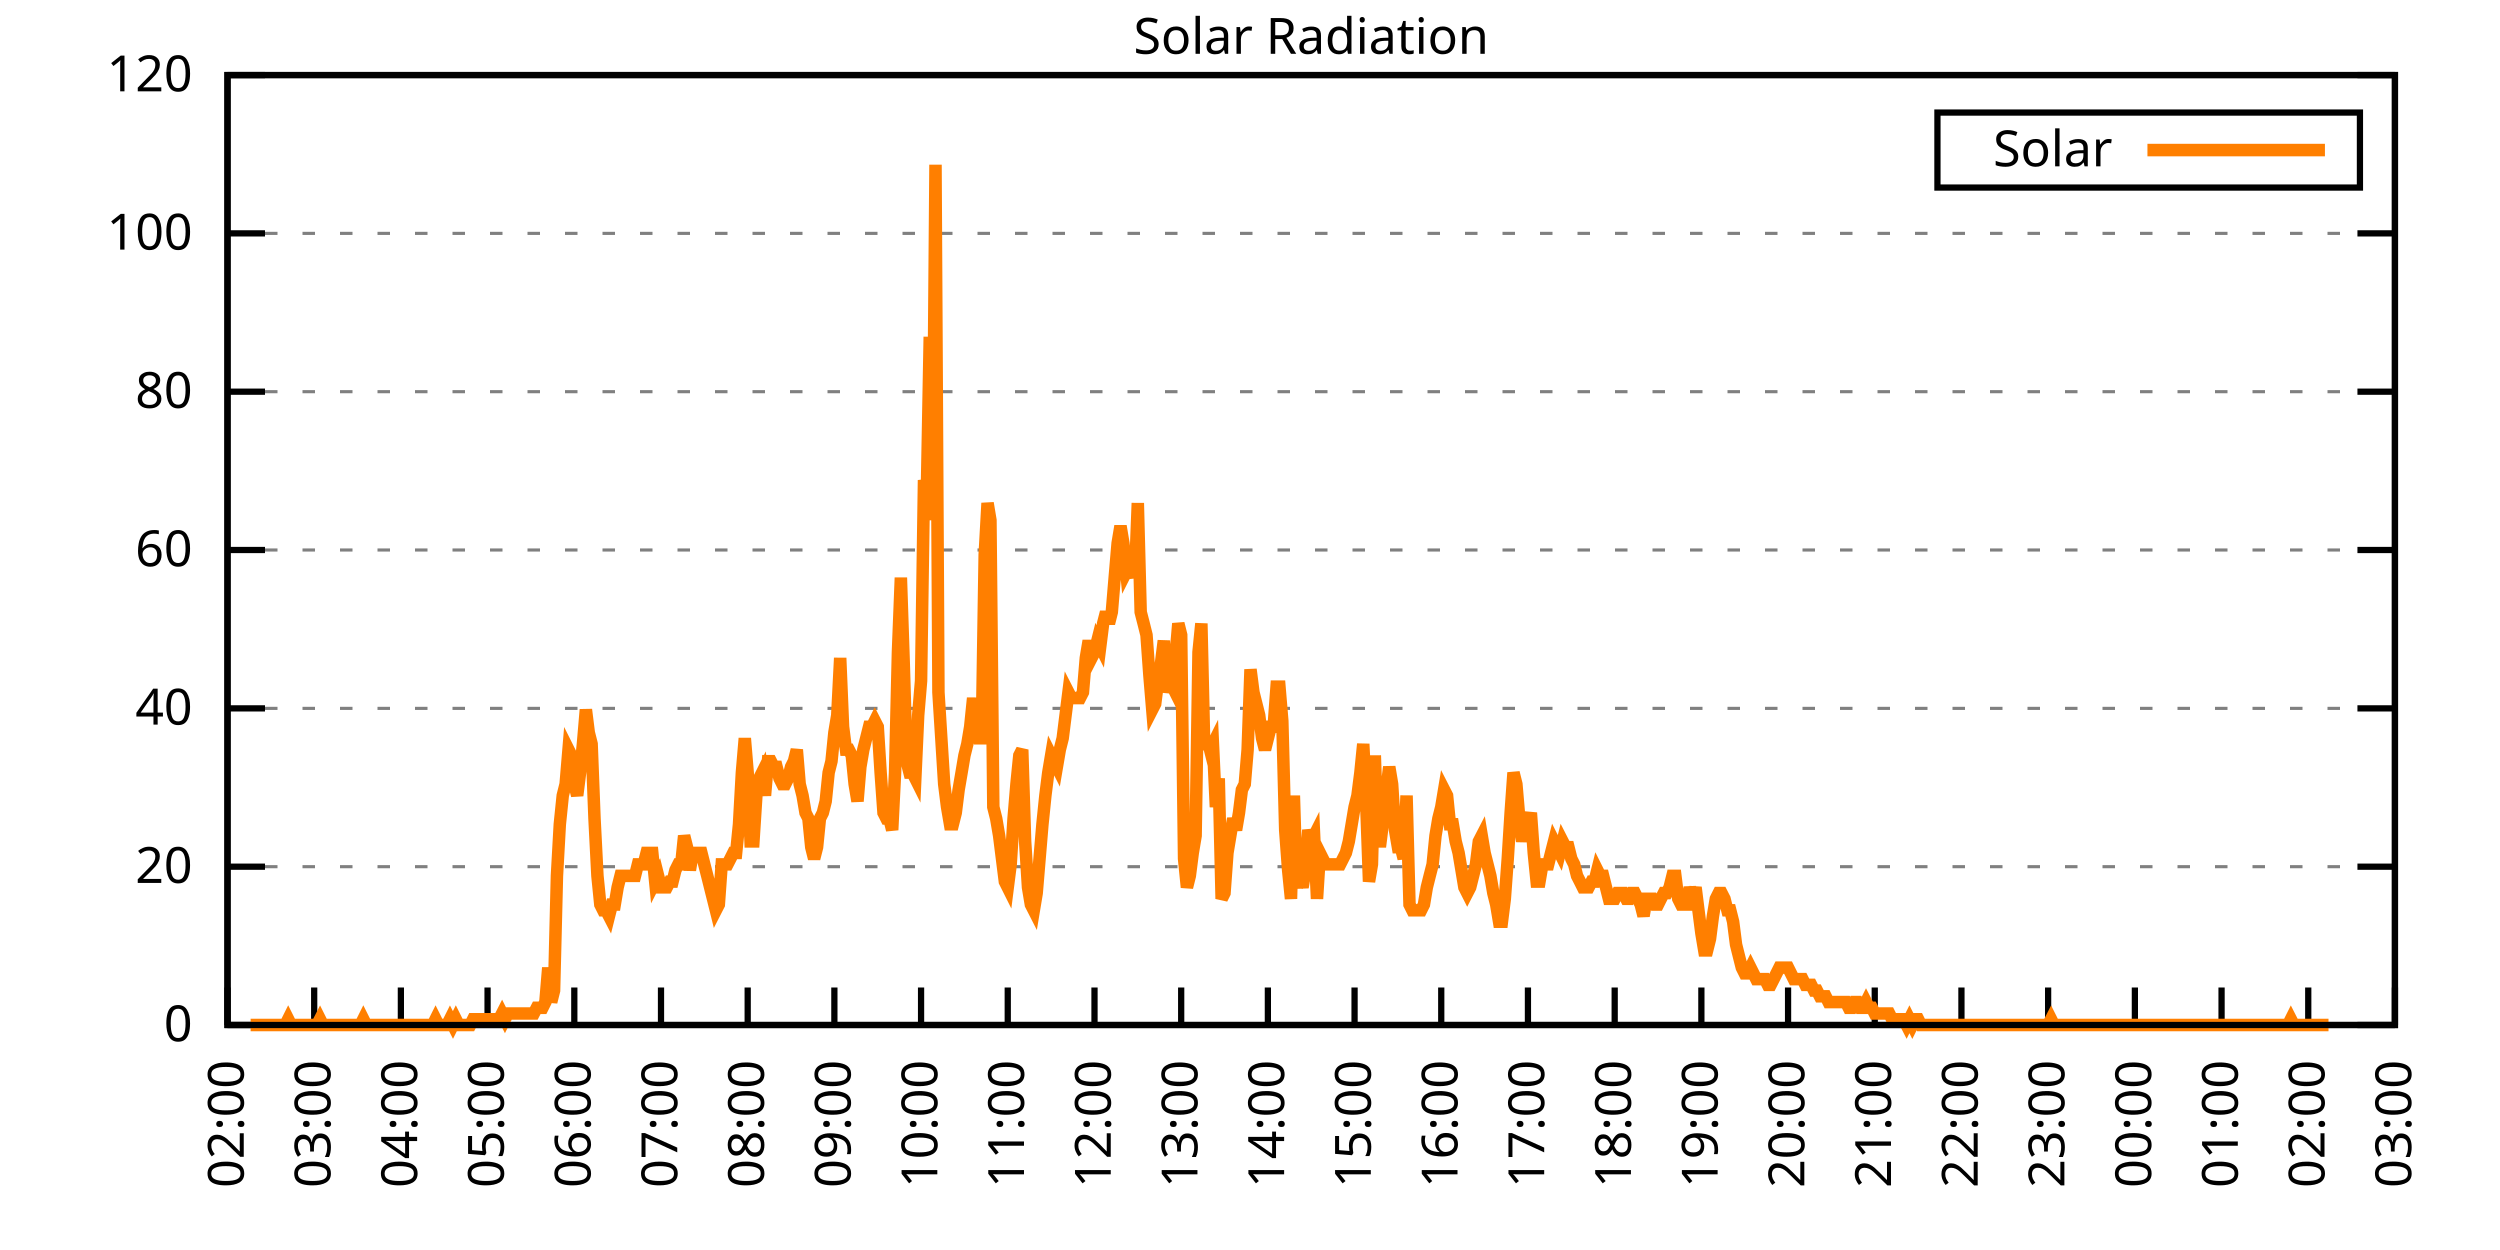
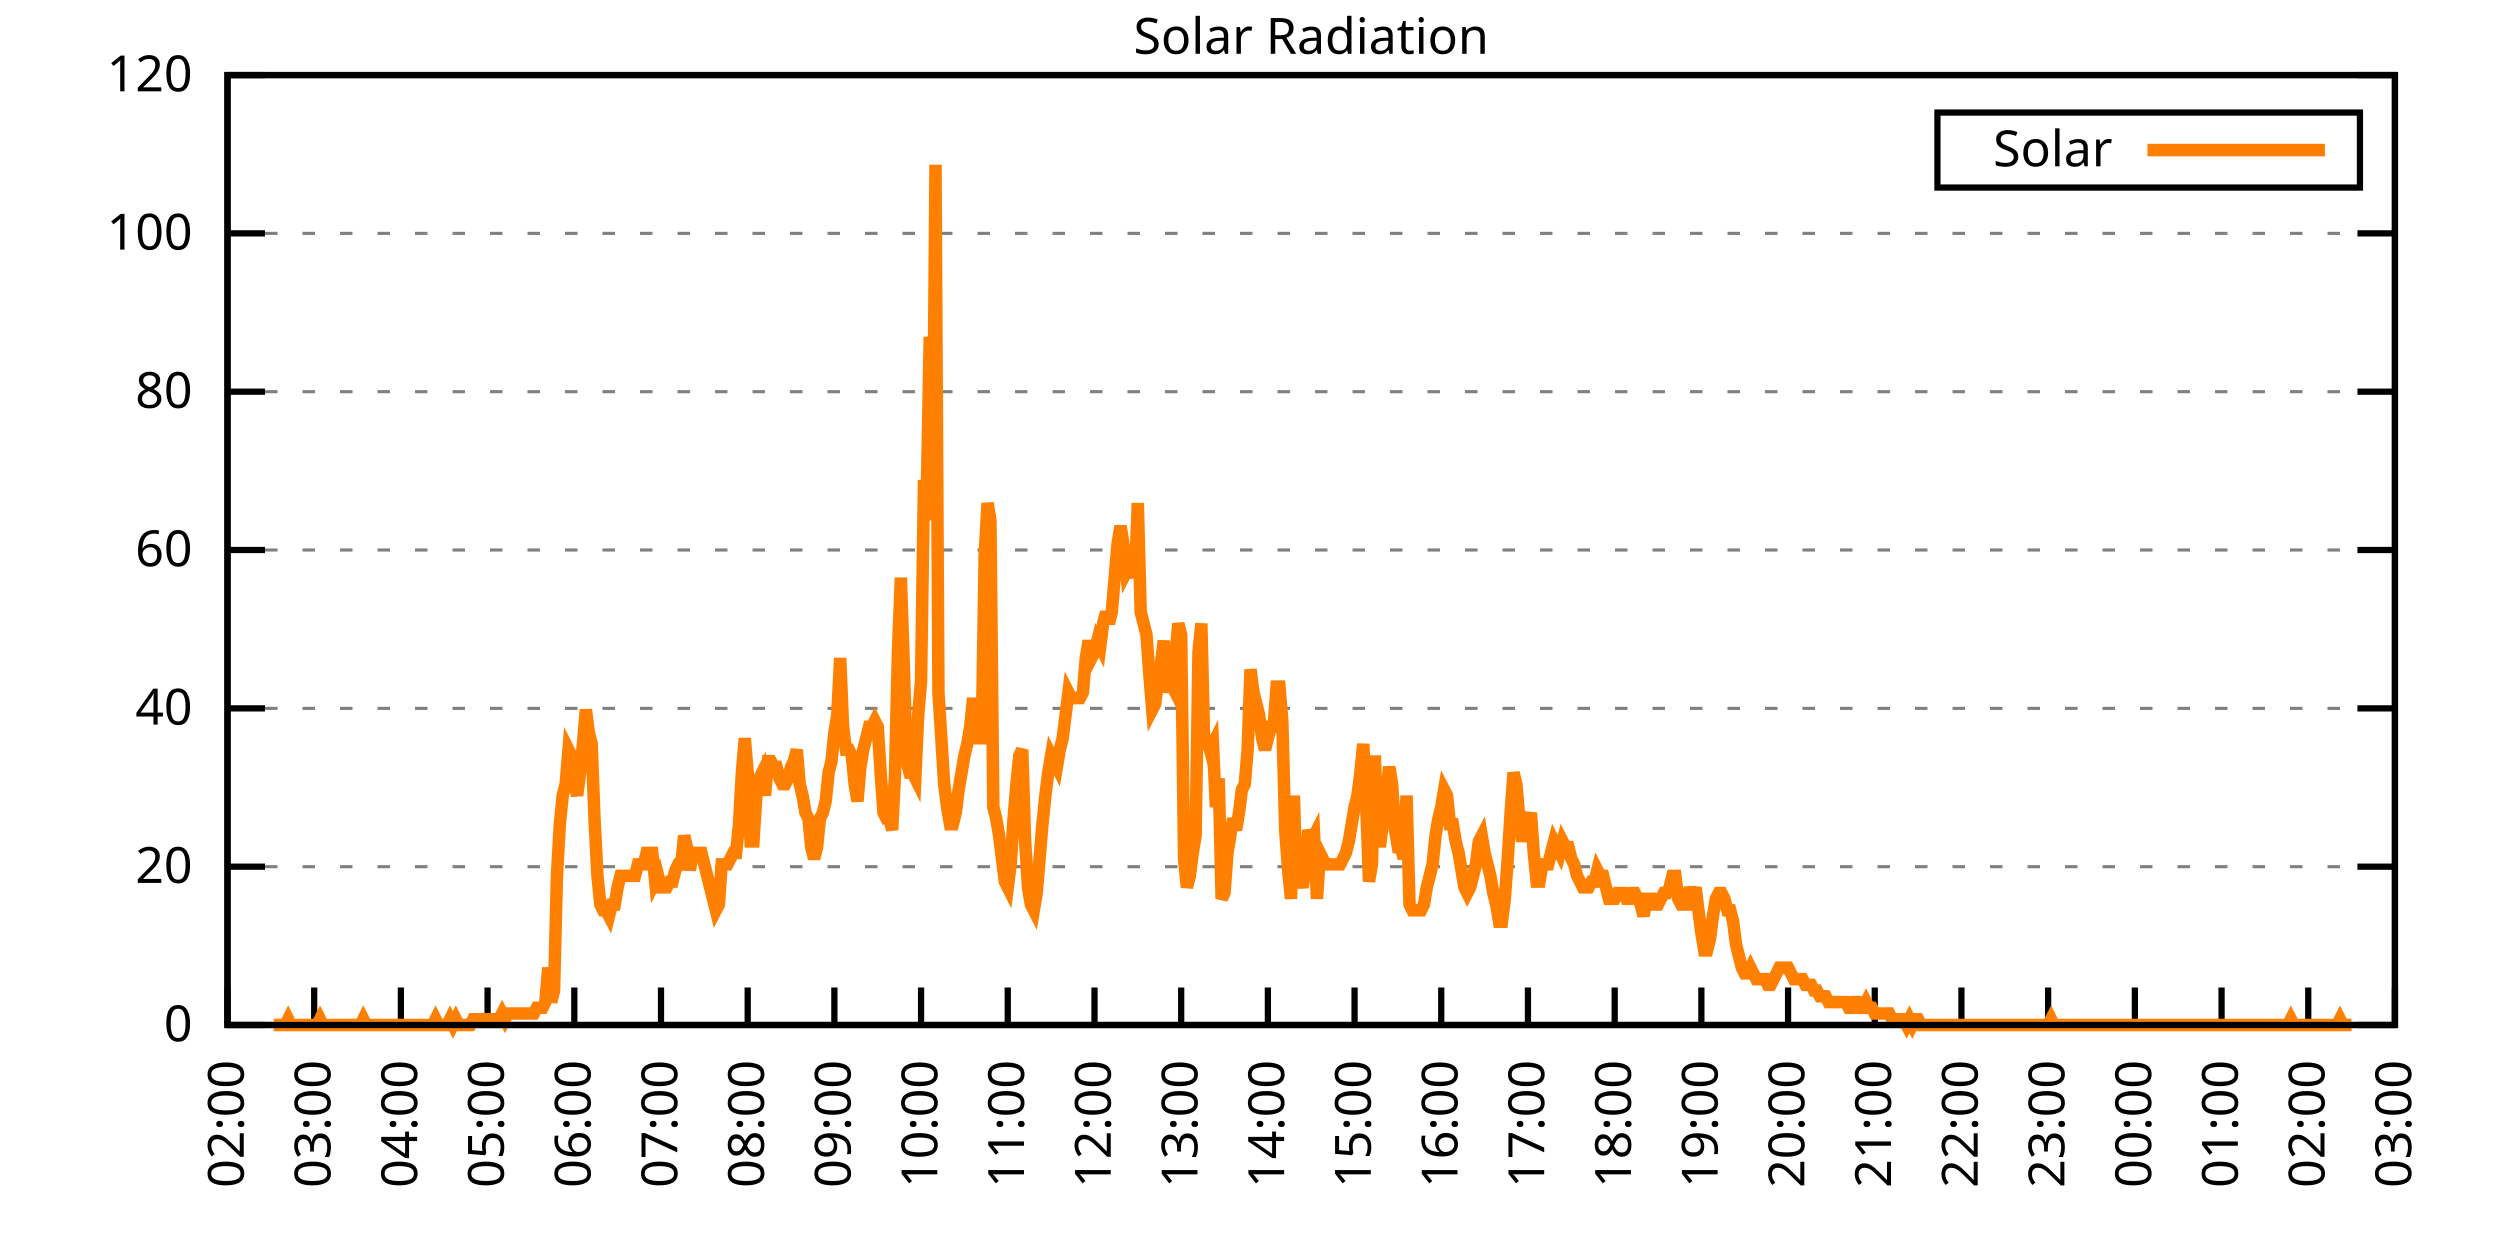
<svg xmlns="http://www.w3.org/2000/svg" xmlns:xlink="http://www.w3.org/1999/xlink" width="400" height="200" viewBox="0 0 400 200">
  <g id="gnuplot_canvas">
    <rect x="0" y="0" width="400" height="200" fill="none" />
    <defs>
      <circle id="gpDot" r="0.5" stroke-width="0.5" stroke="currentColor" />
      <path id="gpPt0" stroke-width="0.333" stroke="currentColor" d="M-1,0 h2 M0,-1 v2" />
      <path id="gpPt1" stroke-width="0.333" stroke="currentColor" d="M-1,-1 L1,1 M1,-1 L-1,1" />
      <path id="gpPt2" stroke-width="0.333" stroke="currentColor" d="M-1,0 L1,0 M0,-1 L0,1 M-1,-1 L1,1 M-1,1 L1,-1" />
      <rect id="gpPt3" stroke-width="0.333" stroke="currentColor" x="-1" y="-1" width="2" height="2" />
      <rect id="gpPt4" stroke-width="0.333" stroke="currentColor" fill="currentColor" x="-1" y="-1" width="2" height="2" />
      <circle id="gpPt5" stroke-width="0.333" stroke="currentColor" cx="0" cy="0" r="1" />
      <use xlink:href="#gpPt5" id="gpPt6" fill="currentColor" stroke="none" />
      <path id="gpPt7" stroke-width="0.333" stroke="currentColor" d="M0,-1.33 L-1.33,0.67 L1.33,0.67 z" />
      <use xlink:href="#gpPt7" id="gpPt8" fill="currentColor" stroke="none" />
      <use xlink:href="#gpPt7" id="gpPt9" stroke="currentColor" transform="rotate(180)" />
      <use xlink:href="#gpPt9" id="gpPt10" fill="currentColor" stroke="none" />
      <use xlink:href="#gpPt3" id="gpPt11" stroke="currentColor" transform="rotate(45)" />
      <use xlink:href="#gpPt11" id="gpPt12" fill="currentColor" stroke="none" />
      <path id="gpPt13" stroke-width="0.333" stroke="currentColor" d="M0,1.330 L1.265,0.411 L0.782,-1.067 L-0.782,-1.076 L-1.265,0.411 z" />
      <use xlink:href="#gpPt13" id="gpPt14" fill="currentColor" stroke="none" />
      <filter id="textbox" filterUnits="objectBoundingBox" x="0" y="0" height="1" width="1">
        <feFlood flood-color="white" flood-opacity="1" result="bgnd" />
        <feComposite in="SourceGraphic" in2="bgnd" operator="atop" />
      </filter>
      <filter id="greybox" filterUnits="objectBoundingBox" x="0" y="0" height="1" width="1">
        <feFlood flood-color="lightgrey" flood-opacity="1" result="grey" />
        <feComposite in="SourceGraphic" in2="grey" operator="atop" />
      </filter>
    </defs>
    <g fill="none" color="white" stroke="currentColor" stroke-width="1.00" stroke-linecap="butt" stroke-linejoin="miter">
</g>
    <g fill="none" color="black" stroke="currentColor" stroke-width="1.00" stroke-linecap="butt" stroke-linejoin="miter">
      <g stroke="none" shape-rendering="crispEdges">
        <polygon fill="rgb(255, 255, 255)" points="36.40,164.00 383.18,164.00 383.18,12.02 36.40,12.02 " />
      </g>
    </g>
    <g fill="none" color="black" stroke="currentColor" stroke-width="1.00" stroke-linecap="butt" stroke-linejoin="miter">
</g>
    <g fill="none" color="black" stroke="black" stroke-width="0.50" stroke-linecap="butt" stroke-linejoin="miter">
</g>
    <g fill="none" color="gray" stroke="currentColor" stroke-width="0.50" stroke-linecap="butt" stroke-linejoin="miter">
      <path stroke="gray" stroke-dasharray="2,4" class="gridline" d="M36.40,164.00 L383.19,164.00  " />
    </g>
    <g fill="none" color="gray" stroke="gray" stroke-width="1.00" stroke-linecap="butt" stroke-linejoin="miter">
</g>
    <g fill="none" color="black" stroke="currentColor" stroke-width="1.00" stroke-linecap="butt" stroke-linejoin="miter">
      <path stroke="black" d="M36.40,164.00 L42.40,164.00 M383.19,164.00 L377.19,164.00  " />
      <g transform="translate(30.80,166.60)" stroke="none" fill="black" font-family="Sans" font-size="8.00" text-anchor="end">
        <text>
          <tspan font-family="Sans"> 0</tspan>
        </text>
      </g>
    </g>
    <g fill="none" color="black" stroke="currentColor" stroke-width="1.00" stroke-linecap="butt" stroke-linejoin="miter">
</g>
    <g fill="none" color="black" stroke="black" stroke-width="0.50" stroke-linecap="butt" stroke-linejoin="miter">
</g>
    <g fill="none" color="gray" stroke="currentColor" stroke-width="0.50" stroke-linecap="butt" stroke-linejoin="miter">
      <path stroke="gray" stroke-dasharray="2,4" class="gridline" d="M36.40,138.67 L383.19,138.67  " />
    </g>
    <g fill="none" color="gray" stroke="gray" stroke-width="1.00" stroke-linecap="butt" stroke-linejoin="miter">
</g>
    <g fill="none" color="black" stroke="currentColor" stroke-width="1.00" stroke-linecap="butt" stroke-linejoin="miter">
      <path stroke="black" d="M36.40,138.67 L42.40,138.67 M383.19,138.67 L377.19,138.67  " />
      <g transform="translate(30.80,141.27)" stroke="none" fill="black" font-family="Sans" font-size="8.00" text-anchor="end">
        <text>
          <tspan font-family="Sans"> 20</tspan>
        </text>
      </g>
    </g>
    <g fill="none" color="black" stroke="currentColor" stroke-width="1.00" stroke-linecap="butt" stroke-linejoin="miter">
</g>
    <g fill="none" color="black" stroke="black" stroke-width="0.50" stroke-linecap="butt" stroke-linejoin="miter">
</g>
    <g fill="none" color="gray" stroke="currentColor" stroke-width="0.50" stroke-linecap="butt" stroke-linejoin="miter">
      <path stroke="gray" stroke-dasharray="2,4" class="gridline" d="M36.40,113.34 L383.19,113.34  " />
    </g>
    <g fill="none" color="gray" stroke="gray" stroke-width="1.00" stroke-linecap="butt" stroke-linejoin="miter">
</g>
    <g fill="none" color="black" stroke="currentColor" stroke-width="1.00" stroke-linecap="butt" stroke-linejoin="miter">
      <path stroke="black" d="M36.40,113.34 L42.40,113.34 M383.19,113.34 L377.19,113.34  " />
      <g transform="translate(30.80,115.94)" stroke="none" fill="black" font-family="Sans" font-size="8.00" text-anchor="end">
        <text>
          <tspan font-family="Sans"> 40</tspan>
        </text>
      </g>
    </g>
    <g fill="none" color="black" stroke="currentColor" stroke-width="1.00" stroke-linecap="butt" stroke-linejoin="miter">
</g>
    <g fill="none" color="black" stroke="black" stroke-width="0.50" stroke-linecap="butt" stroke-linejoin="miter">
</g>
    <g fill="none" color="gray" stroke="currentColor" stroke-width="0.50" stroke-linecap="butt" stroke-linejoin="miter">
      <path stroke="gray" stroke-dasharray="2,4" class="gridline" d="M36.40,88.00 L383.19,88.00  " />
    </g>
    <g fill="none" color="gray" stroke="gray" stroke-width="1.00" stroke-linecap="butt" stroke-linejoin="miter">
</g>
    <g fill="none" color="black" stroke="currentColor" stroke-width="1.00" stroke-linecap="butt" stroke-linejoin="miter">
      <path stroke="black" d="M36.40,88.00 L42.40,88.00 M383.19,88.00 L377.19,88.00  " />
      <g transform="translate(30.80,90.60)" stroke="none" fill="black" font-family="Sans" font-size="8.00" text-anchor="end">
        <text>
          <tspan font-family="Sans"> 60</tspan>
        </text>
      </g>
    </g>
    <g fill="none" color="black" stroke="currentColor" stroke-width="1.00" stroke-linecap="butt" stroke-linejoin="miter">
</g>
    <g fill="none" color="black" stroke="black" stroke-width="0.50" stroke-linecap="butt" stroke-linejoin="miter">
</g>
    <g fill="none" color="gray" stroke="currentColor" stroke-width="0.50" stroke-linecap="butt" stroke-linejoin="miter">
      <path stroke="gray" stroke-dasharray="2,4" class="gridline" d="M36.40,62.67 L383.19,62.67  " />
    </g>
    <g fill="none" color="gray" stroke="gray" stroke-width="1.00" stroke-linecap="butt" stroke-linejoin="miter">
</g>
    <g fill="none" color="black" stroke="currentColor" stroke-width="1.00" stroke-linecap="butt" stroke-linejoin="miter">
      <path stroke="black" d="M36.40,62.67 L42.40,62.67 M383.19,62.67 L377.19,62.67  " />
      <g transform="translate(30.80,65.27)" stroke="none" fill="black" font-family="Sans" font-size="8.00" text-anchor="end">
        <text>
          <tspan font-family="Sans"> 80</tspan>
        </text>
      </g>
    </g>
    <g fill="none" color="black" stroke="currentColor" stroke-width="1.00" stroke-linecap="butt" stroke-linejoin="miter">
</g>
    <g fill="none" color="black" stroke="black" stroke-width="0.50" stroke-linecap="butt" stroke-linejoin="miter">
</g>
    <g fill="none" color="gray" stroke="currentColor" stroke-width="0.50" stroke-linecap="butt" stroke-linejoin="miter">
      <path stroke="gray" stroke-dasharray="2,4" class="gridline" d="M36.40,37.34 L383.19,37.34  " />
    </g>
    <g fill="none" color="gray" stroke="gray" stroke-width="1.00" stroke-linecap="butt" stroke-linejoin="miter">
</g>
    <g fill="none" color="black" stroke="currentColor" stroke-width="1.00" stroke-linecap="butt" stroke-linejoin="miter">
      <path stroke="black" d="M36.40,37.34 L42.40,37.34 M383.19,37.34 L377.19,37.34  " />
      <g transform="translate(30.80,39.94)" stroke="none" fill="black" font-family="Sans" font-size="8.00" text-anchor="end">
        <text>
          <tspan font-family="Sans"> 100</tspan>
        </text>
      </g>
    </g>
    <g fill="none" color="black" stroke="currentColor" stroke-width="1.00" stroke-linecap="butt" stroke-linejoin="miter">
</g>
    <g fill="none" color="black" stroke="black" stroke-width="0.50" stroke-linecap="butt" stroke-linejoin="miter">
</g>
    <g fill="none" color="gray" stroke="currentColor" stroke-width="0.50" stroke-linecap="butt" stroke-linejoin="miter">
      <path stroke="gray" stroke-dasharray="2,4" class="gridline" d="M36.40,12.01 L383.19,12.01  " />
    </g>
    <g fill="none" color="gray" stroke="gray" stroke-width="1.00" stroke-linecap="butt" stroke-linejoin="miter">
</g>
    <g fill="none" color="black" stroke="currentColor" stroke-width="1.00" stroke-linecap="butt" stroke-linejoin="miter">
      <path stroke="black" d="M36.40,12.01 L42.40,12.01 M383.19,12.01 L377.19,12.01  " />
      <g transform="translate(30.80,14.61)" stroke="none" fill="black" font-family="Sans" font-size="8.00" text-anchor="end">
        <text>
          <tspan font-family="Sans"> 120</tspan>
        </text>
      </g>
    </g>
    <g fill="none" color="black" stroke="currentColor" stroke-width="1.00" stroke-linecap="butt" stroke-linejoin="miter">
      <path stroke="black" d="M36.40,164.00 L36.40,158.00  " />
      <g transform="translate(39.00,169.60) rotate(270.00)" stroke="none" fill="black" font-family="Sans" font-size="8.00" text-anchor="end">
        <text>
          <tspan font-family="Sans">02:00</tspan>
        </text>
      </g>
    </g>
    <g fill="none" color="black" stroke="currentColor" stroke-width="1.00" stroke-linecap="butt" stroke-linejoin="miter">
      <path stroke="black" d="M50.27,164.00 L50.27,158.00  " />
      <g transform="translate(52.87,169.60) rotate(270.00)" stroke="none" fill="black" font-family="Sans" font-size="8.00" text-anchor="end">
        <text>
          <tspan font-family="Sans">03:00</tspan>
        </text>
      </g>
    </g>
    <g fill="none" color="black" stroke="currentColor" stroke-width="1.00" stroke-linecap="butt" stroke-linejoin="miter">
      <path stroke="black" d="M64.14,164.00 L64.14,158.00  " />
      <g transform="translate(66.74,169.60) rotate(270.00)" stroke="none" fill="black" font-family="Sans" font-size="8.00" text-anchor="end">
        <text>
          <tspan font-family="Sans">04:00</tspan>
        </text>
      </g>
    </g>
    <g fill="none" color="black" stroke="currentColor" stroke-width="1.00" stroke-linecap="butt" stroke-linejoin="miter">
      <path stroke="black" d="M78.01,164.00 L78.01,158.00  " />
      <g transform="translate(80.61,169.60) rotate(270.00)" stroke="none" fill="black" font-family="Sans" font-size="8.00" text-anchor="end">
        <text>
          <tspan font-family="Sans">05:00</tspan>
        </text>
      </g>
    </g>
    <g fill="none" color="black" stroke="currentColor" stroke-width="1.00" stroke-linecap="butt" stroke-linejoin="miter">
      <path stroke="black" d="M91.89,164.00 L91.89,158.00  " />
      <g transform="translate(94.49,169.60) rotate(270.00)" stroke="none" fill="black" font-family="Sans" font-size="8.00" text-anchor="end">
        <text>
          <tspan font-family="Sans">06:00</tspan>
        </text>
      </g>
    </g>
    <g fill="none" color="black" stroke="currentColor" stroke-width="1.00" stroke-linecap="butt" stroke-linejoin="miter">
      <path stroke="black" d="M105.76,164.00 L105.76,158.00  " />
      <g transform="translate(108.36,169.60) rotate(270.00)" stroke="none" fill="black" font-family="Sans" font-size="8.00" text-anchor="end">
        <text>
          <tspan font-family="Sans">07:00</tspan>
        </text>
      </g>
    </g>
    <g fill="none" color="black" stroke="currentColor" stroke-width="1.00" stroke-linecap="butt" stroke-linejoin="miter">
      <path stroke="black" d="M119.63,164.00 L119.63,158.00  " />
      <g transform="translate(122.23,169.60) rotate(270.00)" stroke="none" fill="black" font-family="Sans" font-size="8.00" text-anchor="end">
        <text>
          <tspan font-family="Sans">08:00</tspan>
        </text>
      </g>
    </g>
    <g fill="none" color="black" stroke="currentColor" stroke-width="1.00" stroke-linecap="butt" stroke-linejoin="miter">
      <path stroke="black" d="M133.50,164.00 L133.50,158.00  " />
      <g transform="translate(136.10,169.60) rotate(270.00)" stroke="none" fill="black" font-family="Sans" font-size="8.00" text-anchor="end">
        <text>
          <tspan font-family="Sans">09:00</tspan>
        </text>
      </g>
    </g>
    <g fill="none" color="black" stroke="currentColor" stroke-width="1.00" stroke-linecap="butt" stroke-linejoin="miter">
      <path stroke="black" d="M147.37,164.00 L147.37,158.00  " />
      <g transform="translate(149.97,169.60) rotate(270.00)" stroke="none" fill="black" font-family="Sans" font-size="8.00" text-anchor="end">
        <text>
          <tspan font-family="Sans">10:00</tspan>
        </text>
      </g>
    </g>
    <g fill="none" color="black" stroke="currentColor" stroke-width="1.00" stroke-linecap="butt" stroke-linejoin="miter">
      <path stroke="black" d="M161.24,164.00 L161.24,158.00  " />
      <g transform="translate(163.84,169.60) rotate(270.00)" stroke="none" fill="black" font-family="Sans" font-size="8.00" text-anchor="end">
        <text>
          <tspan font-family="Sans">11:00</tspan>
        </text>
      </g>
    </g>
    <g fill="none" color="black" stroke="currentColor" stroke-width="1.00" stroke-linecap="butt" stroke-linejoin="miter">
      <path stroke="black" d="M175.12,164.00 L175.12,158.00  " />
      <g transform="translate(177.72,169.60) rotate(270.00)" stroke="none" fill="black" font-family="Sans" font-size="8.00" text-anchor="end">
        <text>
          <tspan font-family="Sans">12:00</tspan>
        </text>
      </g>
    </g>
    <g fill="none" color="black" stroke="currentColor" stroke-width="1.00" stroke-linecap="butt" stroke-linejoin="miter">
      <path stroke="black" d="M188.99,164.00 L188.99,158.00  " />
      <g transform="translate(191.59,169.60) rotate(270.00)" stroke="none" fill="black" font-family="Sans" font-size="8.00" text-anchor="end">
        <text>
          <tspan font-family="Sans">13:00</tspan>
        </text>
      </g>
    </g>
    <g fill="none" color="black" stroke="currentColor" stroke-width="1.00" stroke-linecap="butt" stroke-linejoin="miter">
      <path stroke="black" d="M202.86,164.00 L202.86,158.00  " />
      <g transform="translate(205.46,169.60) rotate(270.00)" stroke="none" fill="black" font-family="Sans" font-size="8.00" text-anchor="end">
        <text>
          <tspan font-family="Sans">14:00</tspan>
        </text>
      </g>
    </g>
    <g fill="none" color="black" stroke="currentColor" stroke-width="1.00" stroke-linecap="butt" stroke-linejoin="miter">
      <path stroke="black" d="M216.73,164.00 L216.73,158.00  " />
      <g transform="translate(219.33,169.60) rotate(270.00)" stroke="none" fill="black" font-family="Sans" font-size="8.00" text-anchor="end">
        <text>
          <tspan font-family="Sans">15:00</tspan>
        </text>
      </g>
    </g>
    <g fill="none" color="black" stroke="currentColor" stroke-width="1.00" stroke-linecap="butt" stroke-linejoin="miter">
      <path stroke="black" d="M230.60,164.00 L230.60,158.00  " />
      <g transform="translate(233.20,169.60) rotate(270.00)" stroke="none" fill="black" font-family="Sans" font-size="8.00" text-anchor="end">
        <text>
          <tspan font-family="Sans">16:00</tspan>
        </text>
      </g>
    </g>
    <g fill="none" color="black" stroke="currentColor" stroke-width="1.00" stroke-linecap="butt" stroke-linejoin="miter">
      <path stroke="black" d="M244.47,164.00 L244.47,158.00  " />
      <g transform="translate(247.07,169.60) rotate(270.00)" stroke="none" fill="black" font-family="Sans" font-size="8.00" text-anchor="end">
        <text>
          <tspan font-family="Sans">17:00</tspan>
        </text>
      </g>
    </g>
    <g fill="none" color="black" stroke="currentColor" stroke-width="1.00" stroke-linecap="butt" stroke-linejoin="miter">
      <path stroke="black" d="M258.35,164.00 L258.35,158.00  " />
      <g transform="translate(260.95,169.60) rotate(270.00)" stroke="none" fill="black" font-family="Sans" font-size="8.00" text-anchor="end">
        <text>
          <tspan font-family="Sans">18:00</tspan>
        </text>
      </g>
    </g>
    <g fill="none" color="black" stroke="currentColor" stroke-width="1.00" stroke-linecap="butt" stroke-linejoin="miter">
      <path stroke="black" d="M272.22,164.00 L272.22,158.00  " />
      <g transform="translate(274.82,169.60) rotate(270.00)" stroke="none" fill="black" font-family="Sans" font-size="8.00" text-anchor="end">
        <text>
          <tspan font-family="Sans">19:00</tspan>
        </text>
      </g>
    </g>
    <g fill="none" color="black" stroke="currentColor" stroke-width="1.00" stroke-linecap="butt" stroke-linejoin="miter">
      <path stroke="black" d="M286.09,164.00 L286.09,158.00  " />
      <g transform="translate(288.69,169.60) rotate(270.00)" stroke="none" fill="black" font-family="Sans" font-size="8.00" text-anchor="end">
        <text>
          <tspan font-family="Sans">20:00</tspan>
        </text>
      </g>
    </g>
    <g fill="none" color="black" stroke="currentColor" stroke-width="1.00" stroke-linecap="butt" stroke-linejoin="miter">
      <path stroke="black" d="M299.96,164.00 L299.96,158.00  " />
      <g transform="translate(302.56,169.60) rotate(270.00)" stroke="none" fill="black" font-family="Sans" font-size="8.00" text-anchor="end">
        <text>
          <tspan font-family="Sans">21:00</tspan>
        </text>
      </g>
    </g>
    <g fill="none" color="black" stroke="currentColor" stroke-width="1.00" stroke-linecap="butt" stroke-linejoin="miter">
      <path stroke="black" d="M313.83,164.00 L313.83,158.00  " />
      <g transform="translate(316.43,169.60) rotate(270.00)" stroke="none" fill="black" font-family="Sans" font-size="8.00" text-anchor="end">
        <text>
          <tspan font-family="Sans">22:00</tspan>
        </text>
      </g>
    </g>
    <g fill="none" color="black" stroke="currentColor" stroke-width="1.00" stroke-linecap="butt" stroke-linejoin="miter">
      <path stroke="black" d="M327.70,164.00 L327.70,158.00  " />
      <g transform="translate(330.30,169.60) rotate(270.00)" stroke="none" fill="black" font-family="Sans" font-size="8.00" text-anchor="end">
        <text>
          <tspan font-family="Sans">23:00</tspan>
        </text>
      </g>
    </g>
    <g fill="none" color="black" stroke="currentColor" stroke-width="1.00" stroke-linecap="butt" stroke-linejoin="miter">
      <path stroke="black" d="M341.58,164.00 L341.58,158.00  " />
      <g transform="translate(344.18,169.60) rotate(270.00)" stroke="none" fill="black" font-family="Sans" font-size="8.00" text-anchor="end">
        <text>
          <tspan font-family="Sans">00:00</tspan>
        </text>
      </g>
    </g>
    <g fill="none" color="black" stroke="currentColor" stroke-width="1.00" stroke-linecap="butt" stroke-linejoin="miter">
      <path stroke="black" d="M355.45,164.00 L355.45,158.00  " />
      <g transform="translate(358.05,169.60) rotate(270.00)" stroke="none" fill="black" font-family="Sans" font-size="8.00" text-anchor="end">
        <text>
          <tspan font-family="Sans">01:00</tspan>
        </text>
      </g>
    </g>
    <g fill="none" color="black" stroke="currentColor" stroke-width="1.00" stroke-linecap="butt" stroke-linejoin="miter">
      <path stroke="black" d="M369.32,164.00 L369.32,158.00  " />
      <g transform="translate(371.92,169.60) rotate(270.00)" stroke="none" fill="black" font-family="Sans" font-size="8.00" text-anchor="end">
        <text>
          <tspan font-family="Sans">02:00</tspan>
        </text>
      </g>
    </g>
    <g fill="none" color="black" stroke="currentColor" stroke-width="1.00" stroke-linecap="butt" stroke-linejoin="miter">
      <path stroke="black" d="M383.19,164.00 L383.19,158.00  " />
      <g transform="translate(385.79,169.60) rotate(270.00)" stroke="none" fill="black" font-family="Sans" font-size="8.00" text-anchor="end">
        <text>
          <tspan font-family="Sans">03:00</tspan>
        </text>
      </g>
    </g>
    <g fill="none" color="black" stroke="currentColor" stroke-width="1.00" stroke-linecap="butt" stroke-linejoin="miter">
</g>
    <g fill="none" color="black" stroke="currentColor" stroke-width="1.00" stroke-linecap="butt" stroke-linejoin="miter">
      <path stroke="black" d="M36.40,12.01 L36.40,164.00 L383.19,164.00 L383.19,12.01 L36.40,12.01 Z  " />
    </g>
    <g fill="none" color="black" stroke="currentColor" stroke-width="1.00" stroke-linecap="butt" stroke-linejoin="miter">
</g>
    <g fill="none" color="black" stroke="currentColor" stroke-width="1.00" stroke-linecap="butt" stroke-linejoin="miter">
      <path stroke="black" d="M309.99,30.01 L309.99,18.01 L377.59,18.01 L377.59,30.01 L309.99,30.01 Z  " />
    </g>
    <g id="Solar_Radiation_plot_1">
      <g fill="none" color="white" stroke="black" stroke-width="2.00" stroke-linecap="butt" stroke-linejoin="miter">
</g>
      <g fill="none" color="black" stroke="currentColor" stroke-width="2.00" stroke-linecap="butt" stroke-linejoin="miter">
        <g transform="translate(337.99,26.61)" stroke="none" fill="black" font-family="Sans" font-size="8.00" text-anchor="end">
          <text>
            <tspan font-family="Sans">Solar</tspan>
          </text>
        </g>
      </g>
      <g fill="none" color="black" stroke="currentColor" stroke-width="2.00" stroke-linecap="butt" stroke-linejoin="miter">
-         <path stroke="rgb(255, 127,   0)" d="M343.59,24.01 L371.99,24.01 M40.10,164.00 L40.56,164.00 L41.02,164.00 L41.49,164.00 L41.95,164.00 L42.41,164.00   L42.87,164.00 L43.34,164.00 L43.80,164.00 L44.26,164.00 L44.72,164.00 L45.19,164.00 L45.65,164.00 L46.11,163.08   L46.57,164.00 L47.03,164.00 L47.50,164.00 L47.96,164.00 L48.42,164.00 L48.88,164.00 L49.35,164.00 L49.81,164.00   L50.27,164.00 L50.73,164.00 L51.20,163.08 L51.66,164.00 L52.12,164.00 L52.58,164.00 L53.05,164.00 L53.51,164.00   L53.97,164.00 L54.43,164.00 L54.90,164.00 L55.36,164.00 L55.82,164.00 L56.28,164.00 L56.75,164.00 L57.21,164.00   L57.67,164.00 L58.13,163.08 L58.59,164.00 L59.06,164.00 L59.52,164.00 L59.98,164.00 L60.44,164.00 L60.91,164.00   L61.37,164.00 L61.83,164.00 L62.29,164.00 L62.76,164.00 L63.22,164.00 L63.68,164.00 L64.14,164.00 L64.61,164.00   L65.07,164.00 L65.53,164.00 L65.99,164.00 L66.46,164.00 L66.92,164.00 L67.38,164.00 L67.84,164.00 L68.30,164.00   L68.77,164.00 L69.23,164.00 L69.69,163.08 L70.15,164.00 L70.62,164.00 L71.08,164.00 L71.54,164.00 L72.00,163.08   L72.47,164.00 L72.93,163.08 L73.39,164.00 L73.85,164.00 L74.32,164.00 L74.78,164.00 L75.24,164.00 L75.70,163.08   L76.17,163.08 L76.63,163.08 L77.09,163.08 L77.55,163.08 L78.01,163.08 L78.48,163.08 L78.94,163.08 L79.40,163.08   L79.86,163.08 L80.33,162.16 L80.79,163.08 L81.25,162.16 L81.71,162.16 L82.18,162.16 L82.64,162.16 L83.10,162.16   L83.56,162.16 L84.03,162.16 L84.49,162.16 L84.95,162.16 L85.41,162.16 L85.88,161.25 L86.34,161.25 L86.80,161.25   L87.26,160.33 L87.72,154.82 L88.19,160.33 L88.65,158.49 L89.11,140.14 L89.57,131.88 L90.04,127.29 L90.50,125.46   L90.96,119.95 L91.42,120.87 L91.89,125.46 L92.35,127.29 L92.81,123.62 L93.27,119.03 L93.74,113.53 L94.20,117.20   L94.66,119.03 L95.12,130.96 L95.59,140.14 L96.05,144.73 L96.51,145.65 L96.97,145.65 L97.44,146.56 L97.90,144.73   L98.36,144.73 L98.82,141.98 L99.28,140.14 L99.75,140.14 L100.21,140.14 L100.67,140.14 L101.13,140.14 L101.60,140.14   L102.06,138.30 L102.52,138.30 L102.98,138.30 L103.45,136.47 L103.91,136.47 L104.37,136.47 L104.83,141.06 L105.30,140.14   L105.76,141.98 L106.22,141.98 L106.68,141.98 L107.15,141.06 L107.61,141.06 L108.07,139.22 L108.53,138.30 L108.99,138.30   L109.46,133.72 L109.92,135.55 L110.38,139.22 L110.84,136.47 L111.31,136.47 L111.77,136.47 L112.23,136.47 L112.69,138.30   L113.16,140.14 L113.62,141.98 L114.08,143.81 L114.54,145.65 L115.01,144.73 L115.47,138.30 L115.93,138.30 L116.39,138.30   L116.86,137.39 L117.32,136.47 L117.78,136.47 L118.24,131.88 L118.70,123.62 L119.17,118.12 L119.63,123.62 L120.09,134.63   L120.55,134.63 L121.02,127.29 L121.48,124.54 L121.94,123.62 L122.40,127.29 L122.87,121.79 L123.33,121.79 L123.79,122.70   L124.25,122.70 L124.72,124.54 L125.18,125.46 L125.64,125.46 L126.10,124.54 L126.57,122.70 L127.03,121.79 L127.49,119.95   L127.95,125.46 L128.41,127.29 L128.88,130.05 L129.34,130.96 L129.80,135.55 L130.26,137.39 L130.73,135.55 L131.19,130.96   L131.65,130.05 L132.11,128.21 L132.58,123.62 L133.04,121.79 L133.50,117.20 L133.96,114.44 L134.43,105.27 L134.89,116.28   L135.35,119.95 L135.81,119.95 L136.28,120.87 L136.74,125.46 L137.20,128.21 L137.66,122.70 L138.13,119.95 L138.59,118.12   L139.05,116.28 L139.51,116.28 L139.97,115.36 L140.44,116.28 L140.90,123.62 L141.36,130.05 L141.82,130.96 L142.29,130.96   L142.75,132.80 L143.21,123.62 L143.67,104.35 L144.14,92.42 L144.60,106.19 L145.06,121.79 L145.52,123.62 L145.99,123.62   L146.45,124.54 L146.91,114.44 L147.37,108.94 L147.84,76.82 L148.30,78.66 L148.76,53.88 L149.22,83.24 L149.68,26.35   L150.15,110.77 L150.61,118.12 L151.07,125.46 L151.53,129.13 L152.00,131.88 L152.46,131.88 L152.92,130.05 L153.38,126.37   L153.85,123.62 L154.31,120.87 L154.77,119.03 L155.23,116.28 L155.70,111.69 L156.16,116.28 L156.62,118.12 L157.08,118.12   L157.55,88.75 L158.01,80.49 L158.47,83.24 L158.93,129.13 L159.39,130.96 L159.86,133.72 L160.32,137.39 L160.78,141.06   L161.24,141.98 L161.71,138.30 L162.17,130.96 L162.63,125.46 L163.09,120.87 L163.56,119.95 L164.02,134.63 L164.48,141.98   L164.94,144.73 L165.41,145.65 L165.87,142.89 L166.33,137.39 L166.79,131.88 L167.26,127.29 L167.72,123.62 L168.18,120.87   L168.64,121.79 L169.10,122.70 L169.57,119.95 L170.03,118.12 L170.49,114.44 L170.95,110.77 L171.42,111.69 L171.88,111.69   L172.34,111.69 L172.80,111.69 L173.27,110.77 L173.73,105.27 L174.19,102.51 L174.65,105.27 L175.12,104.35 L175.58,102.51   L176.04,103.43 L176.50,99.76 L176.97,97.93 L177.43,99.76 L177.89,97.93 L178.35,92.42 L178.82,86.91 L179.28,84.16   L179.74,86.91 L180.20,91.50 L180.66,90.59 L181.13,90.59 L181.59,92.42 L182.05,80.49 L182.51,97.93 L182.98,99.76   L183.44,101.60 L183.90,108.02 L184.36,113.53 L184.83,112.61 L185.29,108.94 L185.75,106.19 L186.21,102.51 L186.68,110.77   L187.14,108.94 L187.60,109.86 L188.06,105.27 L188.53,99.76 L188.99,101.60 L189.45,137.39 L189.91,141.98 L190.37,140.14   L190.84,136.47 L191.30,133.72 L191.76,104.35 L192.22,99.76 L192.69,119.95 L193.15,118.12 L193.61,119.95 L194.07,119.03   L194.54,129.13 L195.00,124.54 L195.46,143.81 L195.92,142.89 L196.39,136.47 L196.85,133.72 L197.31,130.96 L197.77,132.80   L198.24,130.05 L198.70,126.37 L199.16,125.46 L199.62,119.95 L200.08,107.10 L200.55,110.77 L201.01,112.61 L201.47,114.44   L201.93,118.12 L202.40,119.95 L202.86,118.12 L203.32,116.28 L203.78,116.28 L204.25,109.86 L204.71,109.86 L205.17,115.36   L205.63,132.80 L206.10,139.22 L206.56,143.81 L207.02,127.29 L207.48,141.98 L207.95,140.14 L208.41,141.98 L208.87,139.22   L209.33,132.80 L209.80,134.63 L210.26,133.72 L210.72,143.81 L211.18,136.47 L211.64,137.39 L212.11,138.30 L212.57,138.30   L213.03,138.30 L213.49,138.30 L213.96,138.30 L214.42,138.30 L214.88,137.39 L215.34,136.47 L215.81,134.63 L216.27,131.88   L216.73,129.13 L217.19,127.29 L217.66,123.62 L218.12,119.03 L218.58,128.21 L219.04,141.06 L219.51,138.30 L219.97,120.87   L220.43,134.63 L220.89,134.63 L221.35,130.96 L221.82,126.37 L222.28,122.70 L222.74,125.46 L223.20,132.80 L223.67,135.55   L224.13,135.55 L224.59,137.39 L225.05,127.29 L225.52,144.73 L225.98,145.65 L226.44,145.65 L226.90,145.65 L227.37,145.65   L227.83,144.73 L228.29,141.98 L228.75,140.14 L229.22,138.30 L229.68,133.72 L230.14,130.96 L230.60,129.13 L231.06,126.37   L231.53,127.29 L231.99,131.88 L232.45,131.88 L232.91,134.63 L233.38,136.47 L233.84,139.22 L234.30,141.98 L234.76,142.89   L235.23,141.98 L235.69,140.14 L236.15,138.30 L236.61,134.63 L237.08,133.72 L237.54,136.47 L238.00,138.30 L238.46,140.14   L238.93,142.89 L239.39,144.73 L239.85,147.48 L240.31,147.48 L240.77,143.81 L241.24,137.39 L241.70,130.05 L242.16,123.62   L242.62,125.46 L243.09,130.96 L243.55,134.63 L244.01,131.88 L244.47,131.88 L244.94,130.05 L245.40,136.47 L245.86,141.06   L246.32,141.06 L246.79,138.30 L247.25,138.30 L247.71,138.30 L248.17,136.47 L248.64,134.63 L249.10,135.55 L249.56,136.47   L250.02,134.63 L250.49,135.55 L250.95,135.55 L251.41,137.39 L251.87,138.30 L252.33,140.14 L252.80,141.06 L253.26,141.98   L253.72,141.98 L254.18,141.98 L254.65,141.06 L255.11,141.06 L255.57,139.22 L256.03,140.14 L256.50,140.14 L256.96,141.98   L257.42,143.81 L257.88,143.81 L258.35,143.81 L258.81,142.89 L259.27,142.89 L259.73,142.89 L260.20,143.81 L260.66,143.81   L261.12,142.89 L261.58,142.89 L262.04,143.81 L262.51,144.73 L262.97,146.56 L263.43,143.81 L263.89,143.81 L264.36,143.81   L264.82,144.73 L265.28,144.73 L265.74,143.81 L266.21,142.89 L266.67,142.89 L267.13,141.98 L267.59,140.14 L268.06,140.14   L268.52,143.81 L268.98,144.73 L269.44,144.73 L269.91,144.73 L270.37,141.98 L270.83,143.81 L271.29,141.98 L271.75,145.65   L272.22,149.32 L272.68,152.07 L273.14,152.07 L273.60,150.23 L274.07,146.56 L274.53,143.81 L274.99,142.89 L275.45,142.89   L275.92,143.81 L276.38,145.65 L276.84,145.65 L277.30,147.48 L277.77,151.15 L278.23,152.99 L278.69,154.82 L279.15,155.74   L279.62,155.74 L280.08,154.82 L280.54,155.74 L281.00,156.66 L281.46,156.66 L281.93,156.66 L282.39,156.66 L282.85,157.58   L283.31,157.58 L283.78,156.66 L284.24,155.74 L284.70,154.82 L285.16,154.82 L285.63,154.82 L286.09,154.82 L286.55,155.74   L287.01,156.66 L287.48,156.66 L287.94,156.66 L288.40,156.66 L288.86,157.58 L289.33,157.58 L289.79,157.58 L290.25,158.49   L290.71,158.49 L291.18,159.41 L291.64,159.41 L292.10,159.41 L292.56,160.33 L293.02,160.33 L293.49,160.33 L293.95,160.33   L294.41,160.33 L294.87,160.33 L295.34,160.33 L295.80,161.25 L296.26,161.25 L296.72,160.33 L297.19,160.33 L297.65,161.25   L298.11,161.25 L298.57,160.33 L299.04,161.25 L299.50,161.25 L299.96,162.16 L300.42,162.16 L300.89,162.16 L301.35,162.16   L301.81,162.16 L302.27,162.16 L302.73,163.08 L303.20,163.08 L303.66,163.08 L304.12,163.08 L304.58,163.08 L305.05,164.00   L305.51,163.08 L305.97,164.00 L306.43,163.08 L306.90,163.08 L307.36,164.00 L307.82,164.00 L308.28,164.00 L308.75,164.00   L309.21,164.00 L309.67,164.00 L310.13,164.00 L310.60,164.00 L311.06,164.00 L311.52,164.00 L311.98,164.00 L312.44,164.00   L312.91,164.00 L313.37,164.00 L313.83,164.00 L314.29,164.00 L314.76,164.00 L315.22,164.00 L315.68,164.00 L316.14,164.00   L316.61,164.00 L317.07,164.00 L317.53,164.00 L317.99,164.00 L318.46,164.00 L318.92,164.00 L319.38,164.00 L319.84,164.00   L320.31,164.00 L320.77,164.00 L321.23,164.00 L321.69,164.00 L322.15,164.00 L322.62,164.00 L323.08,164.00 L323.54,164.00   L324.00,164.00 L324.47,164.00 L324.93,164.00 L325.39,164.00 L325.85,164.00 L326.32,164.00 L326.78,164.00 L327.24,164.00   L327.70,164.00 L328.17,163.08 L328.63,164.00 L329.09,164.00 L329.55,164.00 L330.02,164.00 L330.48,164.00 L330.94,164.00   L331.40,164.00 L331.87,164.00 L332.33,164.00 L332.79,164.00 L333.25,164.00 L333.71,164.00 L334.18,164.00 L334.64,164.00   L335.10,164.00 L335.56,164.00 L336.03,164.00 L336.49,164.00 L336.95,164.00 L337.41,164.00 L337.88,164.00 L338.34,164.00   L338.80,164.00 L339.26,164.00 L339.73,164.00 L340.19,164.00 L340.65,164.00 L341.11,164.00 L341.58,164.00 L342.04,164.00   L342.50,164.00 L342.96,164.00 L343.42,164.00 L343.89,164.00 L344.35,164.00 L344.81,164.00 L345.27,164.00 L345.74,164.00   L346.20,164.00 L346.66,164.00 L347.12,164.00 L347.59,164.00 L348.05,164.00 L348.51,164.00 L348.97,164.00 L349.44,164.00   L349.90,164.00 L350.36,164.00 L350.82,164.00 L351.29,164.00 L351.75,164.00 L352.21,164.00 L352.67,164.00 L353.13,164.00   L353.60,164.00 L354.06,164.00 L354.52,164.00 L354.98,164.00 L355.45,164.00 L355.91,164.00 L356.37,164.00 L356.83,164.00   L357.30,164.00 L357.76,164.00 L358.22,164.00 L358.68,164.00 L359.15,164.00 L359.61,164.00 L360.07,164.00 L360.53,164.00   L361.00,164.00 L361.46,164.00 L361.92,164.00 L362.38,164.00 L362.84,164.00 L363.31,164.00 L363.77,164.00 L364.23,164.00   L364.69,164.00 L365.16,164.00 L365.62,164.00 L366.08,164.00 L366.54,163.08 L367.01,164.00 L367.47,164.00 L367.93,164.00   L368.39,164.00 L368.86,164.00 L369.32,164.00 L369.78,164.00 L370.24,164.00 L370.71,164.00 L371.17,164.00 L371.63,164.00   L372.09,164.00 L372.56,164.00  " />
+         <path stroke="rgb(255, 127,   0)" d="M343.59,24.01 L371.99,24.01 M43.80,164.00 L44.26,164.00 L44.72,164.00 L45.19,164.00 L45.65,164.00 L46.11,163.08   L46.57,164.00 L47.03,164.00 L47.50,164.00 L47.96,164.00 L48.42,164.00 L48.88,164.00 L49.35,164.00 L49.81,164.00   L50.27,164.00 L50.73,164.00 L51.20,163.08 L51.66,164.00 L52.12,164.00 L52.58,164.00 L53.05,164.00 L53.51,164.00   L53.97,164.00 L54.43,164.00 L54.90,164.00 L55.36,164.00 L55.82,164.00 L56.28,164.00 L56.75,164.00 L57.21,164.00   L57.67,164.00 L58.13,163.08 L58.59,164.00 L59.06,164.00 L59.52,164.00 L59.98,164.00 L60.44,164.00 L60.91,164.00   L61.37,164.00 L61.83,164.00 L62.29,164.00 L62.76,164.00 L63.22,164.00 L63.68,164.00 L64.14,164.00 L64.61,164.00   L65.07,164.00 L65.53,164.00 L65.99,164.00 L66.46,164.00 L66.92,164.00 L67.38,164.00 L67.84,164.00 L68.30,164.00   L68.77,164.00 L69.23,164.00 L69.69,163.08 L70.15,164.00 L70.62,164.00 L71.08,164.00 L71.54,164.00 L72.00,163.08   L72.47,164.00 L72.93,163.08 L73.39,164.00 L73.85,164.00 L74.32,164.00 L74.78,164.00 L75.24,164.00 L75.70,163.08   L76.17,163.08 L76.63,163.08 L77.09,163.08 L77.55,163.08 L78.01,163.08 L78.48,163.08 L78.94,163.08 L79.40,163.08   L79.86,163.08 L80.33,162.16 L80.79,163.08 L81.25,162.16 L81.71,162.16 L82.18,162.16 L82.64,162.16 L83.10,162.16   L83.56,162.16 L84.03,162.16 L84.49,162.16 L84.95,162.16 L85.41,162.16 L85.88,161.25 L86.34,161.25 L86.80,161.25   L87.26,160.33 L87.72,154.82 L88.19,160.33 L88.65,158.49 L89.11,140.14 L89.57,131.88 L90.04,127.29 L90.50,125.46   L90.96,119.95 L91.42,120.87 L91.89,125.46 L92.35,127.29 L92.81,123.62 L93.27,119.03 L93.74,113.53 L94.20,117.20   L94.66,119.03 L95.12,130.96 L95.59,140.14 L96.05,144.73 L96.51,145.65 L96.97,145.65 L97.44,146.56 L97.90,144.73   L98.36,144.73 L98.82,141.98 L99.28,140.14 L99.75,140.14 L100.21,140.14 L100.67,140.14 L101.13,140.14 L101.60,140.14   L102.06,138.30 L102.52,138.30 L102.98,138.30 L103.45,136.47 L103.91,136.47 L104.37,136.47 L104.83,141.06 L105.30,140.14   L105.76,141.98 L106.22,141.98 L106.68,141.98 L107.15,141.06 L107.61,141.06 L108.07,139.22 L108.53,138.30 L108.99,138.30   L109.46,133.72 L109.92,135.55 L110.38,139.22 L110.84,136.47 L111.31,136.47 L111.77,136.47 L112.23,136.47 L112.69,138.30   L113.16,140.14 L113.62,141.98 L114.08,143.81 L114.54,145.65 L115.01,144.73 L115.47,138.30 L115.93,138.30 L116.39,138.30   L116.86,137.39 L117.32,136.47 L117.78,136.47 L118.24,131.88 L118.70,123.62 L119.17,118.12 L119.63,123.62 L120.09,134.63   L120.55,134.63 L121.02,127.29 L121.48,124.54 L121.94,123.62 L122.40,127.29 L122.87,121.79 L123.33,121.79 L123.79,122.70   L124.25,122.70 L124.72,124.54 L125.18,125.46 L125.64,125.46 L126.10,124.54 L126.57,122.70 L127.03,121.79 L127.49,119.95   L127.95,125.46 L128.41,127.29 L128.88,130.05 L129.34,130.96 L129.80,135.55 L130.26,137.39 L130.73,135.55 L131.19,130.96   L131.65,130.05 L132.11,128.21 L132.58,123.62 L133.04,121.79 L133.50,117.20 L133.96,114.44 L134.43,105.27 L134.89,116.28   L135.35,119.95 L135.81,119.95 L136.28,120.87 L136.74,125.46 L137.20,128.21 L137.66,122.70 L138.13,119.95 L138.59,118.12   L139.05,116.28 L139.51,116.28 L139.97,115.36 L140.44,116.28 L140.90,123.62 L141.36,130.05 L141.82,130.96 L142.29,130.96   L142.75,132.80 L143.21,123.62 L143.67,104.35 L144.14,92.42 L144.60,106.19 L145.06,121.79 L145.52,123.62 L145.99,123.62   L146.45,124.54 L146.91,114.44 L147.37,108.94 L147.84,76.82 L148.30,78.66 L148.76,53.88 L149.22,83.24 L149.68,26.35   L150.15,110.77 L150.61,118.12 L151.07,125.46 L151.53,129.13 L152.00,131.88 L152.46,131.88 L152.92,130.05 L153.38,126.37   L153.85,123.62 L154.31,120.87 L154.77,119.03 L155.23,116.28 L155.70,111.69 L156.16,116.28 L156.62,118.12 L157.08,118.12   L157.55,88.75 L158.01,80.49 L158.47,83.24 L158.93,129.13 L159.39,130.96 L159.86,133.72 L160.32,137.39 L160.78,141.06   L161.24,141.98 L161.71,138.30 L162.17,130.96 L162.63,125.46 L163.09,120.87 L163.56,119.95 L164.02,134.63 L164.48,141.98   L164.94,144.73 L165.41,145.65 L165.87,142.89 L166.33,137.39 L166.79,131.88 L167.26,127.29 L167.72,123.62 L168.18,120.87   L168.64,121.79 L169.10,122.70 L169.57,119.95 L170.03,118.12 L170.49,114.44 L170.95,110.77 L171.42,111.69 L171.88,111.69   L172.34,111.69 L172.80,111.69 L173.27,110.77 L173.73,105.27 L174.19,102.51 L174.65,105.27 L175.12,104.35 L175.58,102.51   L176.04,103.43 L176.50,99.76 L176.97,97.93 L177.43,99.76 L177.89,97.93 L178.35,92.42 L178.82,86.91 L179.28,84.16   L179.74,86.91 L180.20,91.50 L180.66,90.59 L181.13,90.59 L181.59,92.42 L182.05,80.49 L182.51,97.93 L182.98,99.76   L183.44,101.60 L183.90,108.02 L184.36,113.53 L184.83,112.61 L185.29,108.94 L185.75,106.19 L186.21,102.51 L186.68,110.77   L187.14,108.94 L187.60,109.86 L188.06,105.27 L188.53,99.76 L188.99,101.60 L189.45,137.39 L189.91,141.98 L190.37,140.14   L190.84,136.47 L191.30,133.72 L191.76,104.35 L192.22,99.76 L192.69,119.95 L193.15,118.12 L193.61,119.95 L194.07,119.03   L194.54,129.13 L195.00,124.54 L195.46,143.81 L195.92,142.89 L196.39,136.47 L196.85,133.72 L197.31,130.96 L197.77,132.80   L198.24,130.05 L198.70,126.37 L199.16,125.46 L199.62,119.95 L200.08,107.10 L200.55,110.77 L201.01,112.61 L201.47,114.44   L201.93,118.12 L202.40,119.95 L202.86,118.12 L203.32,116.28 L203.78,116.28 L204.25,109.86 L204.71,109.86 L205.17,115.36   L205.63,132.80 L206.10,139.22 L206.56,143.81 L207.02,127.29 L207.48,141.98 L207.95,140.14 L208.41,141.98 L208.87,139.22   L209.33,132.80 L209.80,134.63 L210.26,133.72 L210.72,143.81 L211.18,136.47 L211.64,137.39 L212.11,138.30 L212.57,138.30   L213.03,138.30 L213.49,138.30 L213.96,138.30 L214.42,138.30 L214.88,137.39 L215.34,136.47 L215.81,134.63 L216.27,131.88   L216.73,129.13 L217.19,127.29 L217.66,123.62 L218.12,119.03 L218.58,128.21 L219.04,141.06 L219.51,138.30 L219.97,120.87   L220.43,134.63 L220.89,134.63 L221.35,130.96 L221.82,126.37 L222.28,122.70 L222.74,125.46 L223.20,132.80 L223.67,135.55   L224.13,135.55 L224.59,137.39 L225.05,127.29 L225.52,144.73 L225.98,145.65 L226.44,145.65 L226.90,145.65 L227.37,145.65   L227.83,144.73 L228.29,141.98 L228.75,140.14 L229.22,138.30 L229.68,133.72 L230.14,130.96 L230.60,129.13 L231.06,126.37   L231.53,127.29 L231.99,131.88 L232.45,131.88 L232.91,134.63 L233.38,136.47 L233.84,139.22 L234.30,141.98 L234.76,142.89   L235.23,141.98 L235.69,140.14 L236.15,138.30 L236.61,134.63 L237.08,133.72 L237.54,136.47 L238.00,138.30 L238.46,140.14   L238.93,142.89 L239.39,144.73 L239.85,147.48 L240.31,147.48 L240.77,143.81 L241.24,137.39 L241.70,130.05 L242.16,123.62   L242.62,125.46 L243.09,130.96 L243.55,134.63 L244.01,131.88 L244.47,131.88 L244.94,130.05 L245.40,136.47 L245.86,141.06   L246.32,141.06 L246.79,138.30 L247.25,138.30 L247.71,138.30 L248.17,136.47 L248.64,134.63 L249.10,135.55 L249.56,136.47   L250.02,134.63 L250.49,135.55 L250.95,135.55 L251.41,137.39 L251.87,138.30 L252.33,140.14 L252.80,141.06 L253.26,141.98   L253.72,141.98 L254.18,141.98 L254.65,141.06 L255.11,141.06 L255.57,139.22 L256.03,140.14 L256.50,140.14 L256.96,141.98   L257.42,143.81 L257.88,143.81 L258.35,143.81 L258.81,142.89 L259.27,142.89 L259.73,142.89 L260.20,143.81 L260.66,143.81   L261.12,142.89 L261.58,142.89 L262.04,143.81 L262.51,144.73 L262.97,146.56 L263.43,143.81 L263.89,143.81 L264.36,143.81   L264.82,144.73 L265.28,144.73 L265.74,143.81 L266.21,142.89 L266.67,142.89 L267.13,141.98 L267.59,140.14 L268.06,140.14   L268.52,143.81 L268.98,144.73 L269.44,144.73 L269.91,144.73 L270.37,141.98 L270.83,143.81 L271.29,141.98 L271.75,145.65   L272.22,149.32 L272.68,152.07 L273.14,152.07 L273.60,150.23 L274.07,146.56 L274.53,143.81 L274.99,142.89 L275.45,142.89   L275.92,143.81 L276.38,145.65 L276.84,145.65 L277.30,147.48 L277.77,151.15 L278.23,152.99 L278.69,154.82 L279.15,155.74   L279.62,155.74 L280.08,154.82 L280.54,155.74 L281.00,156.66 L281.46,156.66 L281.93,156.66 L282.39,156.66 L282.85,157.58   L283.31,157.58 L283.78,156.66 L284.24,155.74 L284.70,154.82 L285.16,154.82 L285.63,154.82 L286.09,154.82 L286.55,155.74   L287.01,156.66 L287.48,156.66 L287.94,156.66 L288.40,156.66 L288.86,157.58 L289.33,157.58 L289.79,157.58 L290.25,158.49   L290.71,158.49 L291.18,159.41 L291.64,159.41 L292.10,159.41 L292.56,160.33 L293.02,160.33 L293.49,160.33 L293.95,160.33   L294.41,160.33 L294.87,160.33 L295.34,160.33 L295.80,161.25 L296.26,161.25 L296.72,160.33 L297.19,160.33 L297.65,161.25   L298.11,161.25 L298.57,160.33 L299.04,161.25 L299.50,161.25 L299.96,162.16 L300.42,162.16 L300.89,162.16 L301.35,162.16   L301.81,162.16 L302.27,162.16 L302.73,163.08 L303.20,163.08 L303.66,163.08 L304.12,163.08 L304.58,163.08 L305.05,164.00   L305.51,163.08 L305.97,164.00 L306.43,163.08 L306.90,163.08 L307.36,164.00 L307.82,164.00 L308.28,164.00 L308.75,164.00   L309.21,164.00 L309.67,164.00 L310.13,164.00 L310.60,164.00 L311.06,164.00 L311.52,164.00 L311.98,164.00 L312.44,164.00   L312.91,164.00 L313.37,164.00 L313.83,164.00 L314.29,164.00 L314.76,164.00 L315.22,164.00 L315.68,164.00 L316.14,164.00   L316.61,164.00 L317.07,164.00 L317.53,164.00 L317.99,164.00 L318.46,164.00 L318.92,164.00 L319.38,164.00 L319.84,164.00   L320.31,164.00 L320.77,164.00 L321.23,164.00 L321.69,164.00 L322.15,164.00 L322.62,164.00 L323.08,164.00 L323.54,164.00   L324.00,164.00 L324.47,164.00 L324.93,164.00 L325.39,164.00 L325.85,164.00 L326.32,164.00 L326.78,164.00 L327.24,164.00   L327.70,164.00 L328.17,163.08 L328.63,164.00 L329.09,164.00 L329.55,164.00 L330.02,164.00 L330.48,164.00 L330.94,164.00   L331.40,164.00 L331.87,164.00 L332.33,164.00 L332.79,164.00 L333.25,164.00 L333.71,164.00 L334.18,164.00 L334.64,164.00   L335.10,164.00 L335.56,164.00 L336.03,164.00 L336.49,164.00 L336.95,164.00 L337.41,164.00 L337.88,164.00 L338.34,164.00   L338.80,164.00 L339.26,164.00 L339.73,164.00 L340.19,164.00 L340.65,164.00 L341.11,164.00 L341.58,164.00 L342.04,164.00   L342.50,164.00 L342.96,164.00 L343.42,164.00 L343.89,164.00 L344.35,164.00 L344.81,164.00 L345.27,164.00 L345.74,164.00   L346.20,164.00 L346.66,164.00 L347.12,164.00 L347.59,164.00 L348.05,164.00 L348.51,164.00 L348.97,164.00 L349.44,164.00   L349.90,164.00 L350.36,164.00 L350.82,164.00 L351.29,164.00 L351.75,164.00 L352.21,164.00 L352.67,164.00 L353.13,164.00   L353.60,164.00 L354.06,164.00 L354.52,164.00 L354.98,164.00 L355.45,164.00 L355.91,164.00 L356.37,164.00 L356.83,164.00   L357.30,164.00 L357.76,164.00 L358.22,164.00 L358.68,164.00 L359.15,164.00 L359.61,164.00 L360.07,164.00 L360.53,164.00   L361.00,164.00 L361.46,164.00 L361.92,164.00 L362.38,164.00 L362.84,164.00 L363.31,164.00 L363.77,164.00 L364.23,164.00   L364.69,164.00 L365.16,164.00 L365.62,164.00 L366.08,164.00 L366.54,163.08 L367.01,164.00 L367.47,164.00 L367.93,164.00   L368.39,164.00 L368.86,164.00 L369.32,164.00 L369.78,164.00 L370.24,164.00 L370.71,164.00 L371.17,164.00 L371.63,164.00   L372.09,164.00 L372.56,164.00 L373.02,164.00 L373.48,164.00 L373.94,164.00 L374.40,163.08 L374.87,164.00 L375.33,164.00   L375.79,164.00 L376.25,164.00  " />
      </g>
    </g>
    <g fill="none" color="black" stroke="currentColor" stroke-width="2.00" stroke-linecap="butt" stroke-linejoin="miter">
</g>
    <g fill="none" color="black" stroke="black" stroke-width="1.00" stroke-linecap="butt" stroke-linejoin="miter">
</g>
    <g fill="none" color="black" stroke="currentColor" stroke-width="1.00" stroke-linecap="butt" stroke-linejoin="miter">
      <path stroke="black" d="M36.40,12.01 L36.40,164.00 L383.19,164.00 L383.19,12.01 L36.40,12.01 Z  " />
      <g transform="translate(6.80,88.01) rotate(270.00)" stroke="none" fill="black" font-family="Sans" font-size="8.00" text-anchor="middle">
        <text />
      </g>
    </g>
    <g fill="none" color="black" stroke="currentColor" stroke-width="1.00" stroke-linecap="butt" stroke-linejoin="miter">
</g>
    <g fill="none" color="black" stroke="currentColor" stroke-width="1.00" stroke-linecap="butt" stroke-linejoin="miter">
      <g transform="translate(209.79,8.61)" stroke="none" fill="black" font-family="Sans" font-size="8.00" text-anchor="middle">
        <text>
          <tspan font-family="Sans">Solar Radiation</tspan>
        </text>
      </g>
    </g>
    <g fill="none" color="black" stroke="currentColor" stroke-width="1.00" stroke-linecap="butt" stroke-linejoin="miter">
</g>
  </g>
</svg>
